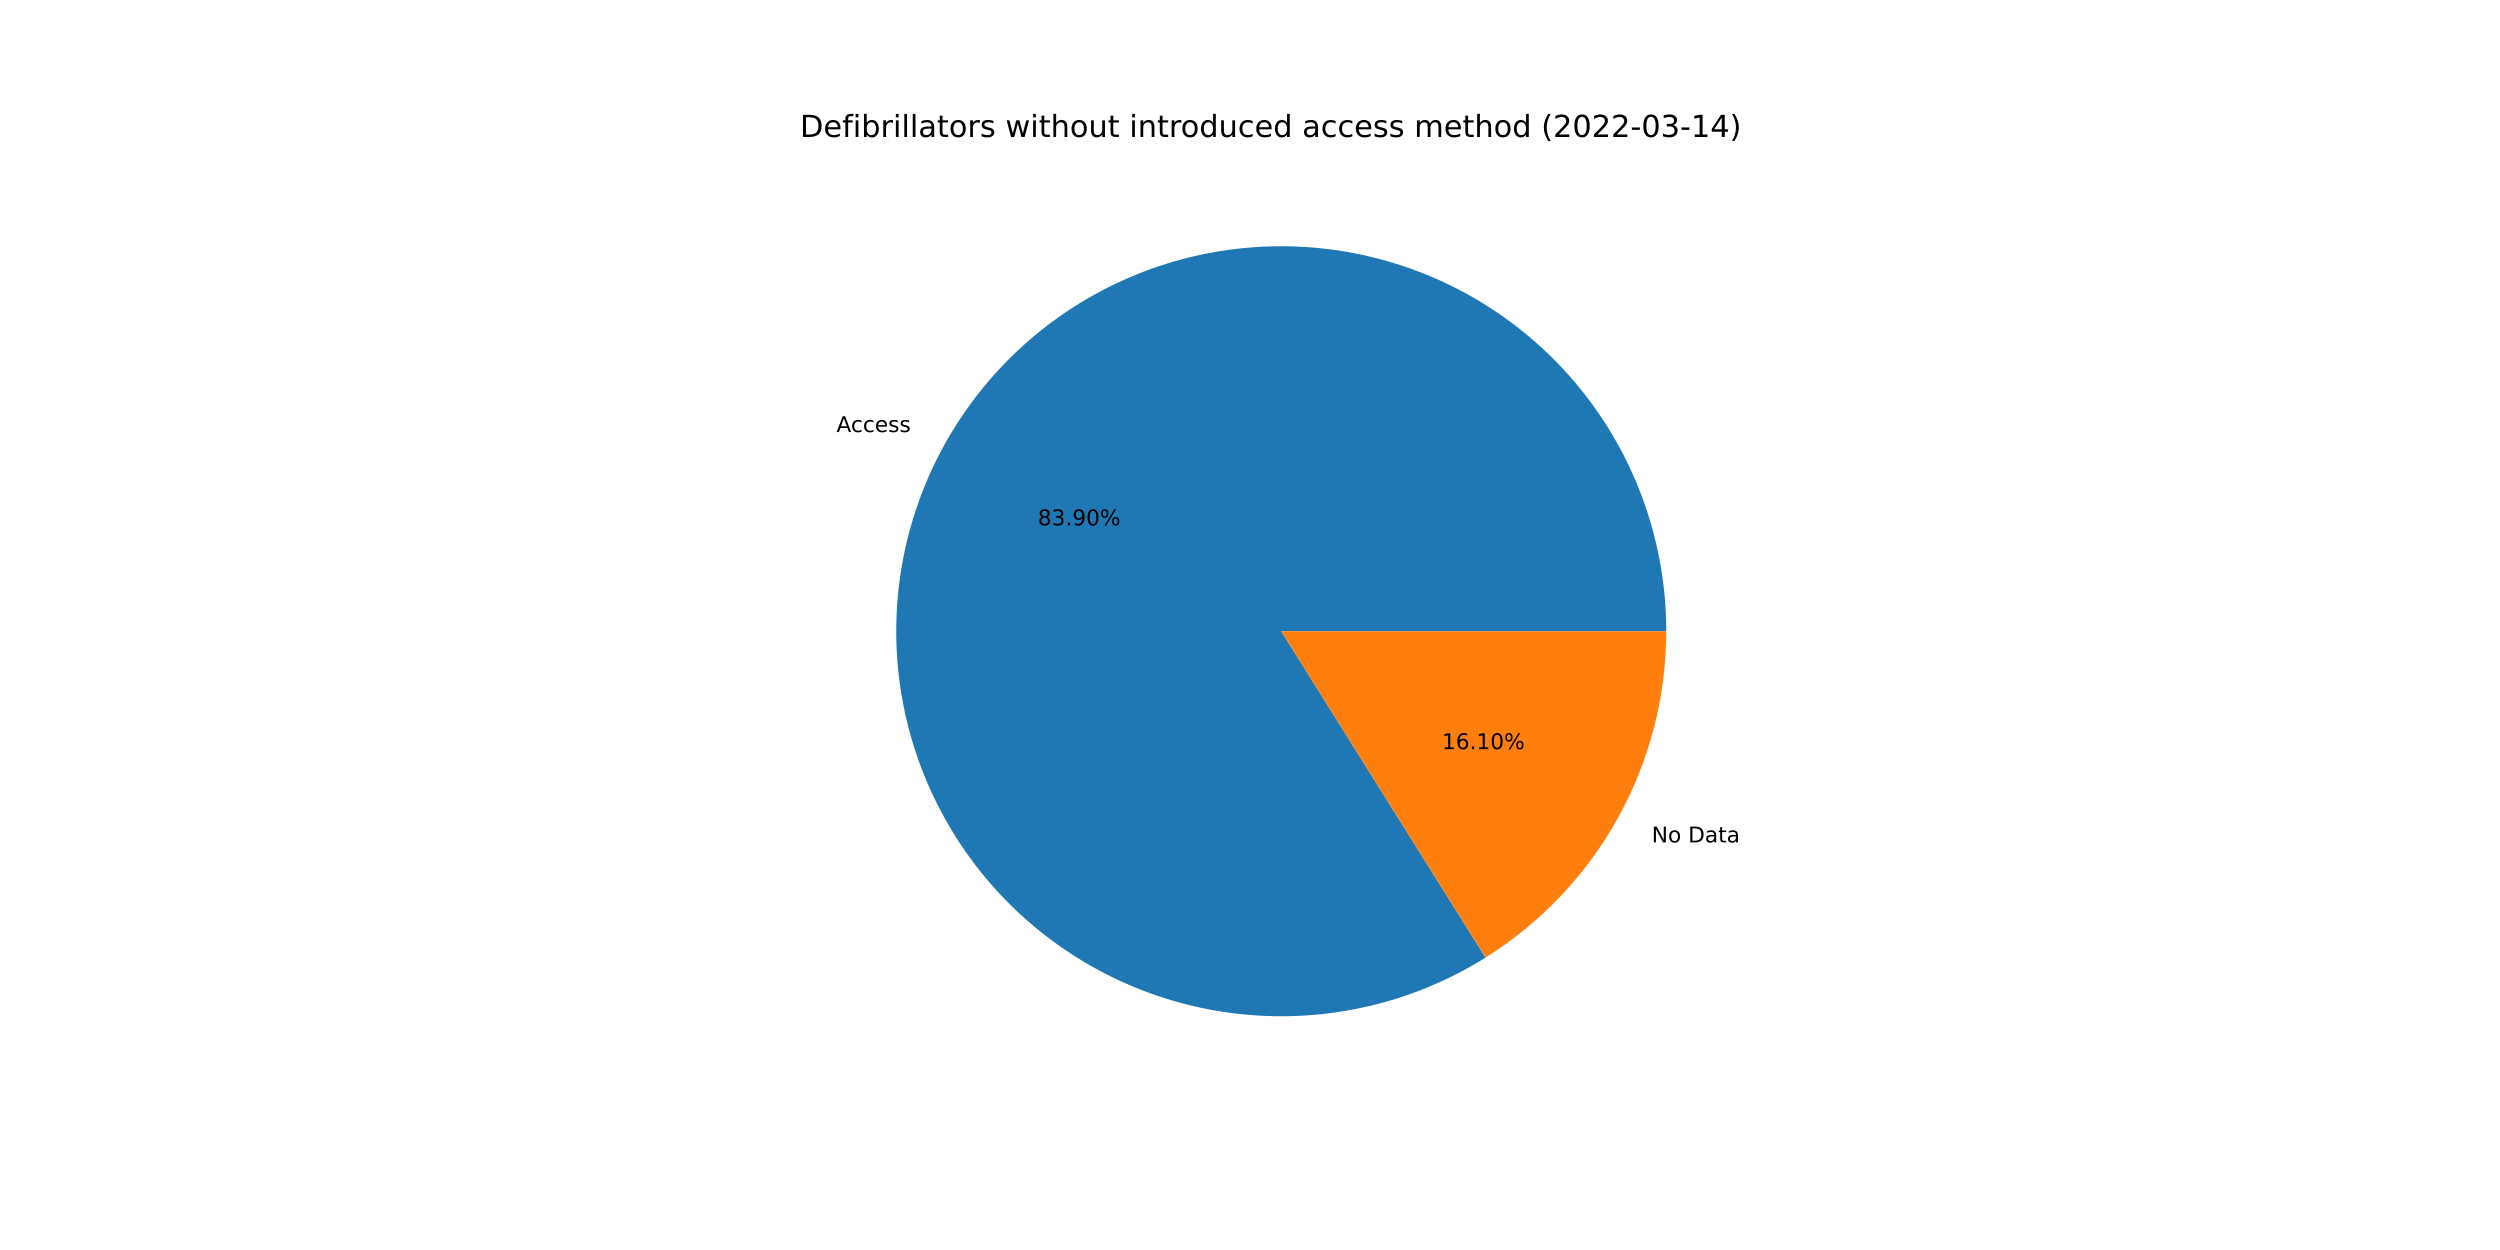
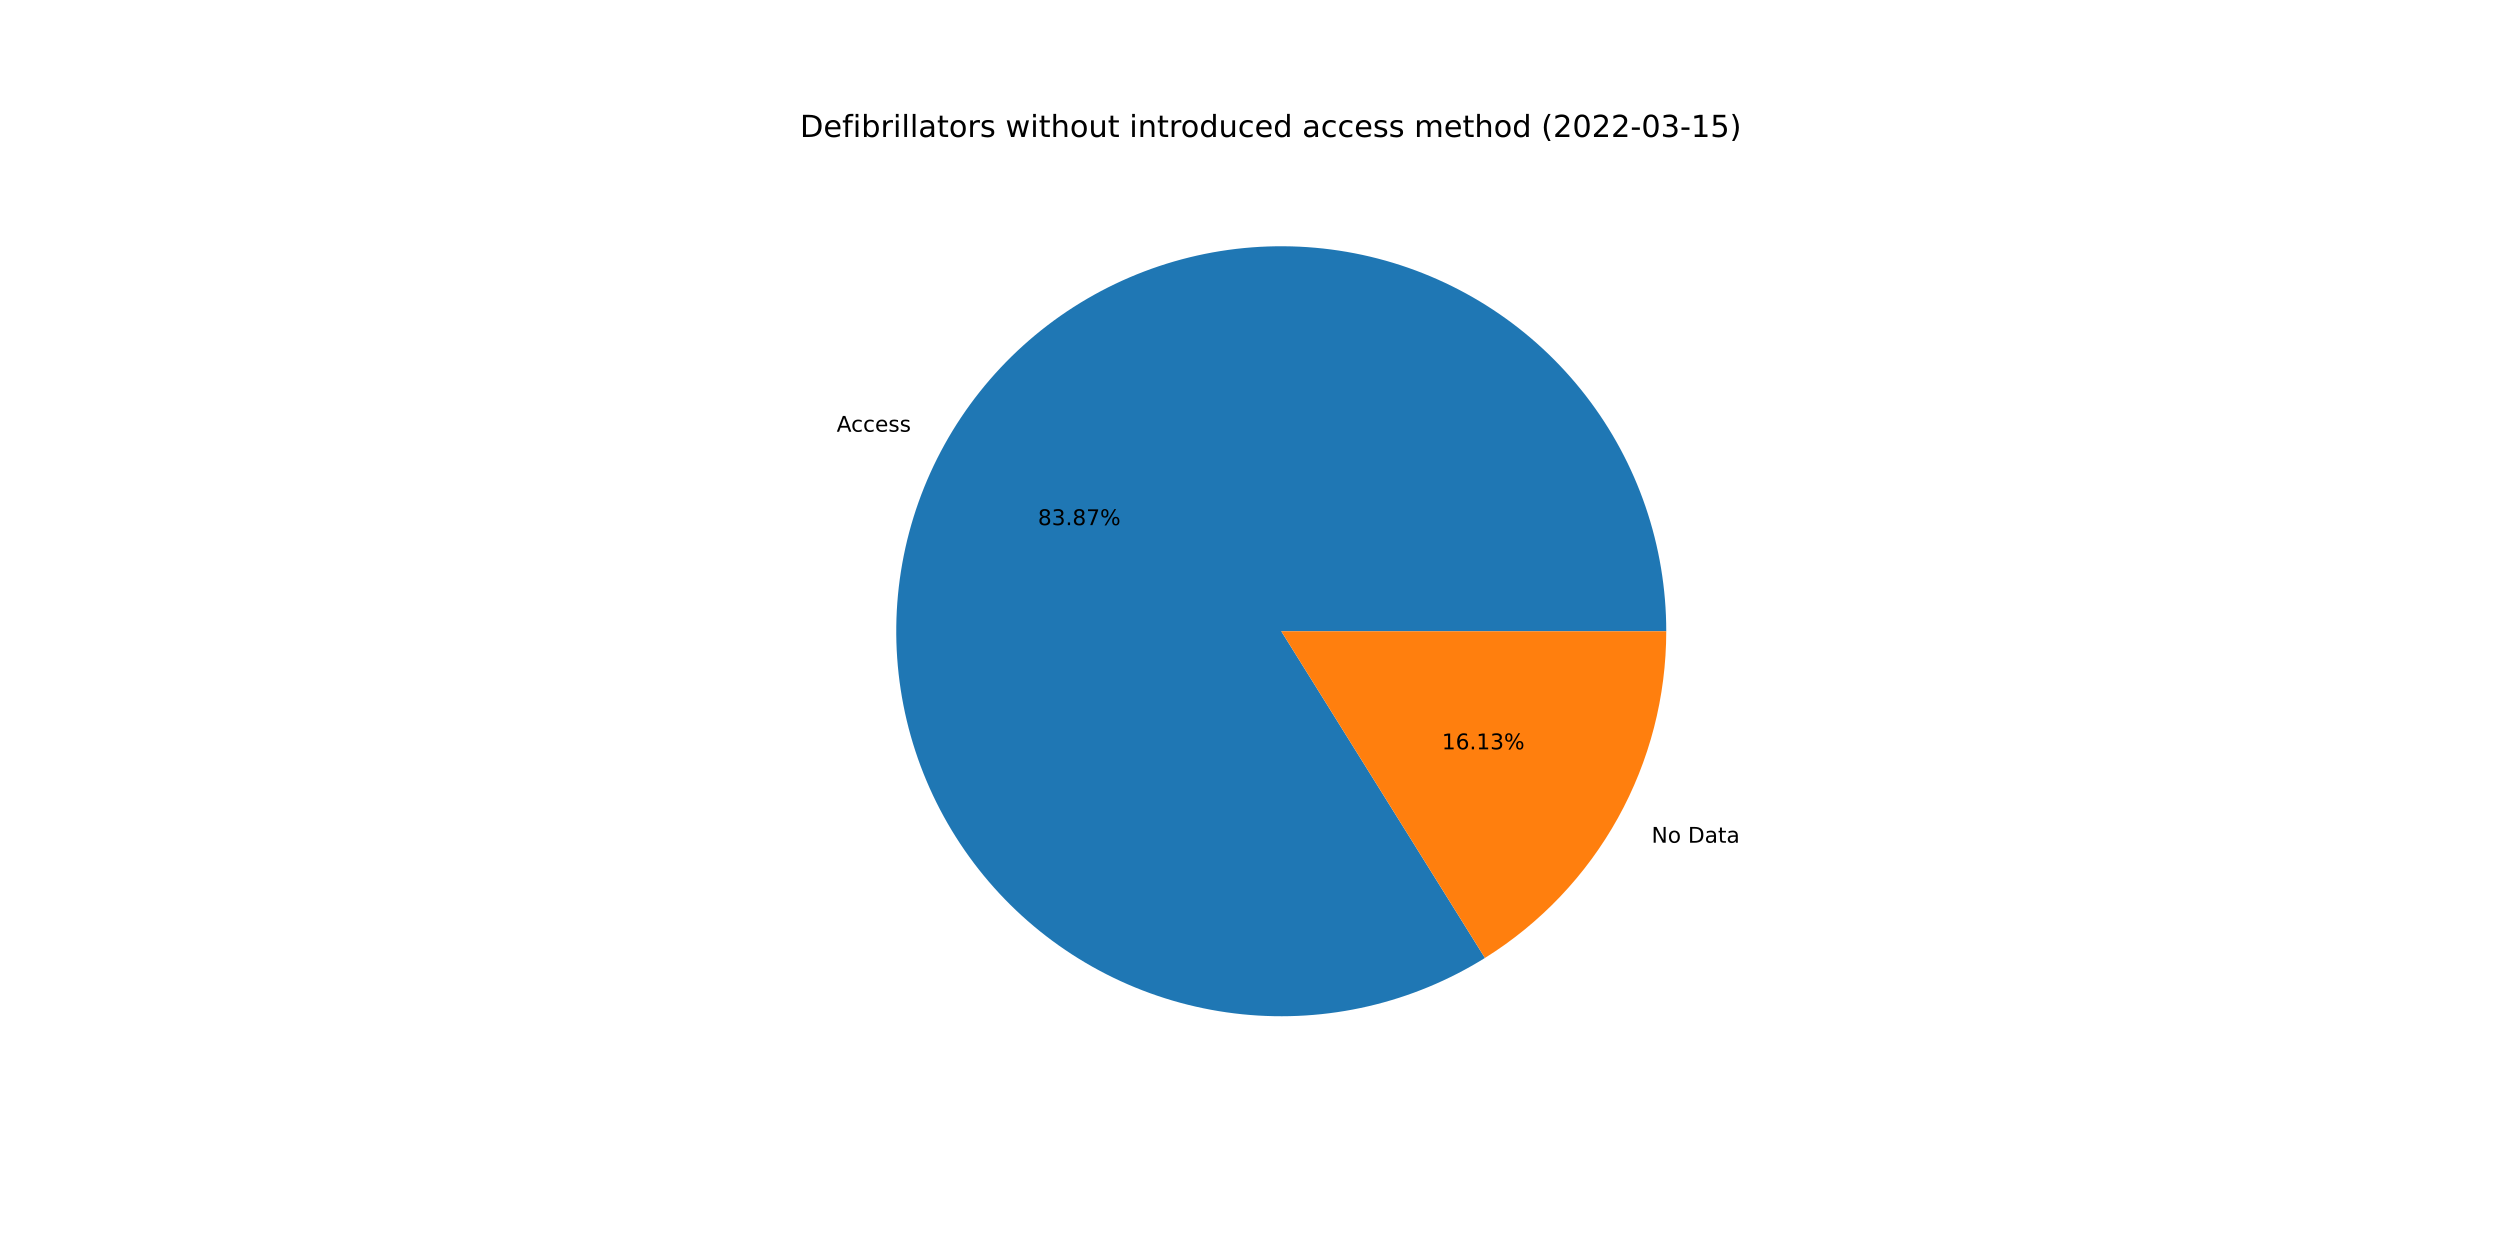
<svg xmlns="http://www.w3.org/2000/svg" xmlns:xlink="http://www.w3.org/1999/xlink" width="1152pt" height="576pt" viewBox="0 0 1152 576" version="1.1">
  <defs>
    <style type="text/css">*{stroke-linejoin: round; stroke-linecap: butt}</style>
  </defs>
  <g id="figure_1">
    <g id="patch_1">
      <path d="M 0 576  L 1152 576  L 1152 0  L 0 0  z " style="fill: #ffffff" />
    </g>
    <g id="axes_1">
      <g id="patch_2">
-         <path d="M 767.808 290.88  C 767.808 271.352 764.584 251.957 758.265 233.479  C 751.947 215.001 742.621 197.693 730.664 182.253  C 718.706 166.814 704.282 153.454 687.972 142.714  C 671.663 131.973 653.691 123.999 634.784 119.114  C 615.877 114.228 596.292 112.498 576.821 113.992  C 557.35 115.487 538.259 120.186 520.319 127.901  C 502.379 135.615 485.835 146.238 471.356 159.342  C 456.877 172.446 444.661 187.851 435.2 204.934  C 425.74 222.018 419.165 240.547 415.741 259.773  C 412.316 278.998 412.09 298.658 415.071 317.958  C 418.051 337.257 424.198 355.933 433.263 373.229  C 442.327 390.526 454.186 406.209 468.359 419.642  C 482.533 433.076 498.828 444.077 516.585 452.203  C 534.343 460.328 553.321 465.465 572.752 467.408  C 592.184 469.351 611.803 468.072 630.818 463.623  C 649.832 459.174 667.983 451.615 684.535 441.254  L 590.4 290.88  L 767.808 290.88  z " style="fill: #1f77b4" />
+         <path d="M 767.808 290.88  C 767.808 271.359 764.586 251.971 758.272 233.499  C 751.958 215.027 742.638 197.723 730.689 182.286  C 718.74 166.849 704.324 153.49 688.024 142.748  C 671.724 132.006 653.763 124.027 634.865 119.135  C 615.967 114.242 596.39 112.502 576.925 113.984  C 557.46 115.467 538.373 120.153 520.434 127.851  C 502.495 135.55 485.949 146.157 471.464 159.245  C 456.98 172.332 444.754 187.72 435.281 204.789  C 425.808 221.858 419.217 240.374 415.773 259.589  C 412.33 278.804 412.082 298.456 415.039 317.752  C 417.996 337.048 424.118 355.725 433.157 373.027  C 442.196 390.33 454.029 406.022 468.179 419.471  C 482.328 432.919 498.601 443.941 516.34 452.09  C 534.079 460.239 553.042 465.405 572.463 467.379  C 591.884 469.353 611.499 468.107 630.514 463.693  C 649.53 459.279 667.687 451.757 684.253 441.43  L 590.4 290.88  L 767.808 290.88  z " style="fill: #1f77b4" />
      </g>
      <g id="patch_3">
-         <path d="M 684.535 441.254  C 710.019 425.3 731.034 403.128 745.6 376.826  C 760.165 350.524 767.808 320.946 767.808 290.88  L 590.4 290.88  L 684.535 441.254  z " style="fill: #ff7f0e" />
+         <path d="M 684.253 441.43  C 709.815 425.494 730.902 403.308 745.519 376.971  C 760.136 350.633 767.808 321.002 767.808 290.88  L 590.4 290.88  L 684.253 441.43  z " style="fill: #ff7f0e" />
      </g>
      <g id="matplotlib.axis_1" />
      <g id="matplotlib.axis_2" />
      <g id="text_1">
-         <g transform="translate(385.4459 199.0992)scale(0.1 -0.1)">
+         <g transform="translate(385.5345 198.9394)scale(0.1 -0.1)">
          <defs>
            <path id="DejaVuSans-41" d="M 2188 4044  L 1331 1722  L 3047 1722  L 2188 4044  z M 1831 4666  L 2547 4666  L 4325 0  L 3669 0  L 3244 1197  L 1141 1197  L 716 0  L 50 0  L 1831 4666  z " transform="scale(0.015625)" />
            <path id="DejaVuSans-63" d="M 3122 3366  L 3122 2828  Q 2878 2963 2633 3030  Q 2388 3097 2138 3097  Q 1578 3097 1268 2742  Q 959 2388 959 1747  Q 959 1106 1268 751  Q 1578 397 2138 397  Q 2388 397 2633 464  Q 2878 531 3122 666  L 3122 134  Q 2881 22 2623 -34  Q 2366 -91 2075 -91  Q 1284 -91 818 406  Q 353 903 353 1747  Q 353 2603 823 3093  Q 1294 3584 2113 3584  Q 2378 3584 2631 3529  Q 2884 3475 3122 3366  z " transform="scale(0.015625)" />
            <path id="DejaVuSans-65" d="M 3597 1894  L 3597 1613  L 953 1613  Q 991 1019 1311 708  Q 1631 397 2203 397  Q 2534 397 2845 478  Q 3156 559 3463 722  L 3463 178  Q 3153 47 2828 -22  Q 2503 -91 2169 -91  Q 1331 -91 842 396  Q 353 884 353 1716  Q 353 2575 817 3079  Q 1281 3584 2069 3584  Q 2775 3584 3186 3129  Q 3597 2675 3597 1894  z M 3022 2063  Q 3016 2534 2758 2815  Q 2500 3097 2075 3097  Q 1594 3097 1305 2825  Q 1016 2553 972 2059  L 3022 2063  z " transform="scale(0.015625)" />
            <path id="DejaVuSans-73" d="M 2834 3397  L 2834 2853  Q 2591 2978 2328 3040  Q 2066 3103 1784 3103  Q 1356 3103 1142 2972  Q 928 2841 928 2578  Q 928 2378 1081 2264  Q 1234 2150 1697 2047  L 1894 2003  Q 2506 1872 2764 1633  Q 3022 1394 3022 966  Q 3022 478 2636 193  Q 2250 -91 1575 -91  Q 1294 -91 989 -36  Q 684 19 347 128  L 347 722  Q 666 556 975 473  Q 1284 391 1588 391  Q 1994 391 2212 530  Q 2431 669 2431 922  Q 2431 1156 2273 1281  Q 2116 1406 1581 1522  L 1381 1569  Q 847 1681 609 1914  Q 372 2147 372 2553  Q 372 3047 722 3315  Q 1072 3584 1716 3584  Q 2034 3584 2315 3537  Q 2597 3491 2834 3397  z " transform="scale(0.015625)" />
          </defs>
          <use xlink:href="#DejaVuSans-41" />
          <use xlink:href="#DejaVuSans-63" x="66.658" />
          <use xlink:href="#DejaVuSans-63" x="121.639" />
          <use xlink:href="#DejaVuSans-65" x="176.619" />
          <use xlink:href="#DejaVuSans-73" x="238.143" />
          <use xlink:href="#DejaVuSans-73" x="290.242" />
        </g>
      </g>
      <g id="text_2">
-         <g transform="translate(478.2153 242.072)scale(0.1 -0.1)">
+         <g transform="translate(478.2636 241.9849)scale(0.1 -0.1)">
          <defs>
            <path id="DejaVuSans-38" d="M 2034 2216  Q 1584 2216 1326 1975  Q 1069 1734 1069 1313  Q 1069 891 1326 650  Q 1584 409 2034 409  Q 2484 409 2743 651  Q 3003 894 3003 1313  Q 3003 1734 2745 1975  Q 2488 2216 2034 2216  z M 1403 2484  Q 997 2584 770 2862  Q 544 3141 544 3541  Q 544 4100 942 4425  Q 1341 4750 2034 4750  Q 2731 4750 3128 4425  Q 3525 4100 3525 3541  Q 3525 3141 3298 2862  Q 3072 2584 2669 2484  Q 3125 2378 3379 2068  Q 3634 1759 3634 1313  Q 3634 634 3220 271  Q 2806 -91 2034 -91  Q 1263 -91 848 271  Q 434 634 434 1313  Q 434 1759 690 2068  Q 947 2378 1403 2484  z M 1172 3481  Q 1172 3119 1398 2916  Q 1625 2713 2034 2713  Q 2441 2713 2670 2916  Q 2900 3119 2900 3481  Q 2900 3844 2670 4047  Q 2441 4250 2034 4250  Q 1625 4250 1398 4047  Q 1172 3844 1172 3481  z " transform="scale(0.015625)" />
            <path id="DejaVuSans-33" d="M 2597 2516  Q 3050 2419 3304 2112  Q 3559 1806 3559 1356  Q 3559 666 3084 287  Q 2609 -91 1734 -91  Q 1441 -91 1130 -33  Q 819 25 488 141  L 488 750  Q 750 597 1062 519  Q 1375 441 1716 441  Q 2309 441 2620 675  Q 2931 909 2931 1356  Q 2931 1769 2642 2001  Q 2353 2234 1838 2234  L 1294 2234  L 1294 2753  L 1863 2753  Q 2328 2753 2575 2939  Q 2822 3125 2822 3475  Q 2822 3834 2567 4026  Q 2313 4219 1838 4219  Q 1578 4219 1281 4162  Q 984 4106 628 3988  L 628 4550  Q 988 4650 1302 4700  Q 1616 4750 1894 4750  Q 2613 4750 3031 4423  Q 3450 4097 3450 3541  Q 3450 3153 3228 2886  Q 3006 2619 2597 2516  z " transform="scale(0.015625)" />
            <path id="DejaVuSans-2e" d="M 684 794  L 1344 794  L 1344 0  L 684 0  L 684 794  z " transform="scale(0.015625)" />
-             <path id="DejaVuSans-39" d="M 703 97  L 703 672  Q 941 559 1184 500  Q 1428 441 1663 441  Q 2288 441 2617 861  Q 2947 1281 2994 2138  Q 2813 1869 2534 1725  Q 2256 1581 1919 1581  Q 1219 1581 811 2004  Q 403 2428 403 3163  Q 403 3881 828 4315  Q 1253 4750 1959 4750  Q 2769 4750 3195 4129  Q 3622 3509 3622 2328  Q 3622 1225 3098 567  Q 2575 -91 1691 -91  Q 1453 -91 1209 -44  Q 966 3 703 97  z M 1959 2075  Q 2384 2075 2632 2365  Q 2881 2656 2881 3163  Q 2881 3666 2632 3958  Q 2384 4250 1959 4250  Q 1534 4250 1286 3958  Q 1038 3666 1038 3163  Q 1038 2656 1286 2365  Q 1534 2075 1959 2075  z " transform="scale(0.015625)" />
-             <path id="DejaVuSans-30" d="M 2034 4250  Q 1547 4250 1301 3770  Q 1056 3291 1056 2328  Q 1056 1369 1301 889  Q 1547 409 2034 409  Q 2525 409 2770 889  Q 3016 1369 3016 2328  Q 3016 3291 2770 3770  Q 2525 4250 2034 4250  z M 2034 4750  Q 2819 4750 3233 4129  Q 3647 3509 3647 2328  Q 3647 1150 3233 529  Q 2819 -91 2034 -91  Q 1250 -91 836 529  Q 422 1150 422 2328  Q 422 3509 836 4129  Q 1250 4750 2034 4750  z " transform="scale(0.015625)" />
+             <path id="DejaVuSans-37" d="M 525 4666  L 3525 4666  L 3525 4397  L 1831 0  L 1172 0  L 2766 4134  L 525 4134  L 525 4666  z " transform="scale(0.015625)" />
            <path id="DejaVuSans-25" d="M 4653 2053  Q 4381 2053 4226 1822  Q 4072 1591 4072 1178  Q 4072 772 4226 539  Q 4381 306 4653 306  Q 4919 306 5073 539  Q 5228 772 5228 1178  Q 5228 1588 5073 1820  Q 4919 2053 4653 2053  z M 4653 2450  Q 5147 2450 5437 2106  Q 5728 1763 5728 1178  Q 5728 594 5436 251  Q 5144 -91 4653 -91  Q 4153 -91 3862 251  Q 3572 594 3572 1178  Q 3572 1766 3864 2108  Q 4156 2450 4653 2450  z M 1428 4353  Q 1159 4353 1004 4120  Q 850 3888 850 3481  Q 850 3069 1003 2837  Q 1156 2606 1428 2606  Q 1700 2606 1854 2837  Q 2009 3069 2009 3481  Q 2009 3884 1853 4118  Q 1697 4353 1428 4353  z M 4250 4750  L 4750 4750  L 1831 -91  L 1331 -91  L 4250 4750  z M 1428 4750  Q 1922 4750 2215 4408  Q 2509 4066 2509 3481  Q 2509 2891 2217 2550  Q 1925 2209 1428 2209  Q 931 2209 642 2551  Q 353 2894 353 3481  Q 353 4063 643 4406  Q 934 4750 1428 4750  z " transform="scale(0.015625)" />
          </defs>
          <use xlink:href="#DejaVuSans-38" />
          <use xlink:href="#DejaVuSans-33" x="63.623" />
          <use xlink:href="#DejaVuSans-2e" x="127.246" />
-           <use xlink:href="#DejaVuSans-39" x="159.033" />
-           <use xlink:href="#DejaVuSans-30" x="222.656" />
+           <use xlink:href="#DejaVuSans-38" x="159.033" />
+           <use xlink:href="#DejaVuSans-37" x="222.656" />
          <use xlink:href="#DejaVuSans-25" x="286.279" />
        </g>
      </g>
      <g id="text_3">
-         <g transform="translate(761.1197 388.1795)scale(0.1 -0.1)">
+         <g transform="translate(761.0311 388.3393)scale(0.1 -0.1)">
          <defs>
            <path id="DejaVuSans-4e" d="M 628 4666  L 1478 4666  L 3547 763  L 3547 4666  L 4159 4666  L 4159 0  L 3309 0  L 1241 3903  L 1241 0  L 628 0  L 628 4666  z " transform="scale(0.015625)" />
            <path id="DejaVuSans-6f" d="M 1959 3097  Q 1497 3097 1228 2736  Q 959 2375 959 1747  Q 959 1119 1226 758  Q 1494 397 1959 397  Q 2419 397 2687 759  Q 2956 1122 2956 1747  Q 2956 2369 2687 2733  Q 2419 3097 1959 3097  z M 1959 3584  Q 2709 3584 3137 3096  Q 3566 2609 3566 1747  Q 3566 888 3137 398  Q 2709 -91 1959 -91  Q 1206 -91 779 398  Q 353 888 353 1747  Q 353 2609 779 3096  Q 1206 3584 1959 3584  z " transform="scale(0.015625)" />
            <path id="DejaVuSans-20" transform="scale(0.015625)" />
            <path id="DejaVuSans-44" d="M 1259 4147  L 1259 519  L 2022 519  Q 2988 519 3436 956  Q 3884 1394 3884 2338  Q 3884 3275 3436 3711  Q 2988 4147 2022 4147  L 1259 4147  z M 628 4666  L 1925 4666  Q 3281 4666 3915 4102  Q 4550 3538 4550 2338  Q 4550 1131 3912 565  Q 3275 0 1925 0  L 628 0  L 628 4666  z " transform="scale(0.015625)" />
            <path id="DejaVuSans-61" d="M 2194 1759  Q 1497 1759 1228 1600  Q 959 1441 959 1056  Q 959 750 1161 570  Q 1363 391 1709 391  Q 2188 391 2477 730  Q 2766 1069 2766 1631  L 2766 1759  L 2194 1759  z M 3341 1997  L 3341 0  L 2766 0  L 2766 531  Q 2569 213 2275 61  Q 1981 -91 1556 -91  Q 1019 -91 701 211  Q 384 513 384 1019  Q 384 1609 779 1909  Q 1175 2209 1959 2209  L 2766 2209  L 2766 2266  Q 2766 2663 2505 2880  Q 2244 3097 1772 3097  Q 1472 3097 1187 3025  Q 903 2953 641 2809  L 641 3341  Q 956 3463 1253 3523  Q 1550 3584 1831 3584  Q 2591 3584 2966 3190  Q 3341 2797 3341 1997  z " transform="scale(0.015625)" />
            <path id="DejaVuSans-74" d="M 1172 4494  L 1172 3500  L 2356 3500  L 2356 3053  L 1172 3053  L 1172 1153  Q 1172 725 1289 603  Q 1406 481 1766 481  L 2356 481  L 2356 0  L 1766 0  Q 1100 0 847 248  Q 594 497 594 1153  L 594 3053  L 172 3053  L 172 3500  L 594 3500  L 594 4494  L 1172 4494  z " transform="scale(0.015625)" />
          </defs>
          <use xlink:href="#DejaVuSans-4e" />
          <use xlink:href="#DejaVuSans-6f" x="74.805" />
          <use xlink:href="#DejaVuSans-20" x="135.986" />
          <use xlink:href="#DejaVuSans-44" x="167.773" />
          <use xlink:href="#DejaVuSans-61" x="244.775" />
          <use xlink:href="#DejaVuSans-74" x="306.055" />
          <use xlink:href="#DejaVuSans-61" x="345.264" />
        </g>
      </g>
      <g id="text_4">
-         <g transform="translate(664.455 345.2067)scale(0.1 -0.1)">
+         <g transform="translate(664.4067 345.2939)scale(0.1 -0.1)">
          <defs>
            <path id="DejaVuSans-31" d="M 794 531  L 1825 531  L 1825 4091  L 703 3866  L 703 4441  L 1819 4666  L 2450 4666  L 2450 531  L 3481 531  L 3481 0  L 794 0  L 794 531  z " transform="scale(0.015625)" />
            <path id="DejaVuSans-36" d="M 2113 2584  Q 1688 2584 1439 2293  Q 1191 2003 1191 1497  Q 1191 994 1439 701  Q 1688 409 2113 409  Q 2538 409 2786 701  Q 3034 994 3034 1497  Q 3034 2003 2786 2293  Q 2538 2584 2113 2584  z M 3366 4563  L 3366 3988  Q 3128 4100 2886 4159  Q 2644 4219 2406 4219  Q 1781 4219 1451 3797  Q 1122 3375 1075 2522  Q 1259 2794 1537 2939  Q 1816 3084 2150 3084  Q 2853 3084 3261 2657  Q 3669 2231 3669 1497  Q 3669 778 3244 343  Q 2819 -91 2113 -91  Q 1303 -91 875 529  Q 447 1150 447 2328  Q 447 3434 972 4092  Q 1497 4750 2381 4750  Q 2619 4750 2861 4703  Q 3103 4656 3366 4563  z " transform="scale(0.015625)" />
          </defs>
          <use xlink:href="#DejaVuSans-31" />
          <use xlink:href="#DejaVuSans-36" x="63.623" />
          <use xlink:href="#DejaVuSans-2e" x="127.246" />
          <use xlink:href="#DejaVuSans-31" x="159.033" />
-           <use xlink:href="#DejaVuSans-30" x="222.656" />
+           <use xlink:href="#DejaVuSans-33" x="222.656" />
          <use xlink:href="#DejaVuSans-25" x="286.279" />
        </g>
      </g>
      <g id="text_5">
        <g transform="translate(368.64 63.12)scale(0.14 -0.14)">
          <defs>
            <path id="DejaVuSans-66" d="M 2375 4863  L 2375 4384  L 1825 4384  Q 1516 4384 1395 4259  Q 1275 4134 1275 3809  L 1275 3500  L 2222 3500  L 2222 3053  L 1275 3053  L 1275 0  L 697 0  L 697 3053  L 147 3053  L 147 3500  L 697 3500  L 697 3744  Q 697 4328 969 4595  Q 1241 4863 1831 4863  L 2375 4863  z " transform="scale(0.015625)" />
            <path id="DejaVuSans-69" d="M 603 3500  L 1178 3500  L 1178 0  L 603 0  L 603 3500  z M 603 4863  L 1178 4863  L 1178 4134  L 603 4134  L 603 4863  z " transform="scale(0.015625)" />
            <path id="DejaVuSans-62" d="M 3116 1747  Q 3116 2381 2855 2742  Q 2594 3103 2138 3103  Q 1681 3103 1420 2742  Q 1159 2381 1159 1747  Q 1159 1113 1420 752  Q 1681 391 2138 391  Q 2594 391 2855 752  Q 3116 1113 3116 1747  z M 1159 2969  Q 1341 3281 1617 3432  Q 1894 3584 2278 3584  Q 2916 3584 3314 3078  Q 3713 2572 3713 1747  Q 3713 922 3314 415  Q 2916 -91 2278 -91  Q 1894 -91 1617 61  Q 1341 213 1159 525  L 1159 0  L 581 0  L 581 4863  L 1159 4863  L 1159 2969  z " transform="scale(0.015625)" />
            <path id="DejaVuSans-72" d="M 2631 2963  Q 2534 3019 2420 3045  Q 2306 3072 2169 3072  Q 1681 3072 1420 2755  Q 1159 2438 1159 1844  L 1159 0  L 581 0  L 581 3500  L 1159 3500  L 1159 2956  Q 1341 3275 1631 3429  Q 1922 3584 2338 3584  Q 2397 3584 2469 3576  Q 2541 3569 2628 3553  L 2631 2963  z " transform="scale(0.015625)" />
            <path id="DejaVuSans-6c" d="M 603 4863  L 1178 4863  L 1178 0  L 603 0  L 603 4863  z " transform="scale(0.015625)" />
            <path id="DejaVuSans-77" d="M 269 3500  L 844 3500  L 1563 769  L 2278 3500  L 2956 3500  L 3675 769  L 4391 3500  L 4966 3500  L 4050 0  L 3372 0  L 2619 2869  L 1863 0  L 1184 0  L 269 3500  z " transform="scale(0.015625)" />
            <path id="DejaVuSans-68" d="M 3513 2113  L 3513 0  L 2938 0  L 2938 2094  Q 2938 2591 2744 2837  Q 2550 3084 2163 3084  Q 1697 3084 1428 2787  Q 1159 2491 1159 1978  L 1159 0  L 581 0  L 581 4863  L 1159 4863  L 1159 2956  Q 1366 3272 1645 3428  Q 1925 3584 2291 3584  Q 2894 3584 3203 3211  Q 3513 2838 3513 2113  z " transform="scale(0.015625)" />
            <path id="DejaVuSans-75" d="M 544 1381  L 544 3500  L 1119 3500  L 1119 1403  Q 1119 906 1312 657  Q 1506 409 1894 409  Q 2359 409 2629 706  Q 2900 1003 2900 1516  L 2900 3500  L 3475 3500  L 3475 0  L 2900 0  L 2900 538  Q 2691 219 2414 64  Q 2138 -91 1772 -91  Q 1169 -91 856 284  Q 544 659 544 1381  z M 1991 3584  L 1991 3584  z " transform="scale(0.015625)" />
            <path id="DejaVuSans-6e" d="M 3513 2113  L 3513 0  L 2938 0  L 2938 2094  Q 2938 2591 2744 2837  Q 2550 3084 2163 3084  Q 1697 3084 1428 2787  Q 1159 2491 1159 1978  L 1159 0  L 581 0  L 581 3500  L 1159 3500  L 1159 2956  Q 1366 3272 1645 3428  Q 1925 3584 2291 3584  Q 2894 3584 3203 3211  Q 3513 2838 3513 2113  z " transform="scale(0.015625)" />
            <path id="DejaVuSans-64" d="M 2906 2969  L 2906 4863  L 3481 4863  L 3481 0  L 2906 0  L 2906 525  Q 2725 213 2448 61  Q 2172 -91 1784 -91  Q 1150 -91 751 415  Q 353 922 353 1747  Q 353 2572 751 3078  Q 1150 3584 1784 3584  Q 2172 3584 2448 3432  Q 2725 3281 2906 2969  z M 947 1747  Q 947 1113 1208 752  Q 1469 391 1925 391  Q 2381 391 2643 752  Q 2906 1113 2906 1747  Q 2906 2381 2643 2742  Q 2381 3103 1925 3103  Q 1469 3103 1208 2742  Q 947 2381 947 1747  z " transform="scale(0.015625)" />
            <path id="DejaVuSans-6d" d="M 3328 2828  Q 3544 3216 3844 3400  Q 4144 3584 4550 3584  Q 5097 3584 5394 3201  Q 5691 2819 5691 2113  L 5691 0  L 5113 0  L 5113 2094  Q 5113 2597 4934 2840  Q 4756 3084 4391 3084  Q 3944 3084 3684 2787  Q 3425 2491 3425 1978  L 3425 0  L 2847 0  L 2847 2094  Q 2847 2600 2669 2842  Q 2491 3084 2119 3084  Q 1678 3084 1418 2786  Q 1159 2488 1159 1978  L 1159 0  L 581 0  L 581 3500  L 1159 3500  L 1159 2956  Q 1356 3278 1631 3431  Q 1906 3584 2284 3584  Q 2666 3584 2933 3390  Q 3200 3197 3328 2828  z " transform="scale(0.015625)" />
            <path id="DejaVuSans-28" d="M 1984 4856  Q 1566 4138 1362 3434  Q 1159 2731 1159 2009  Q 1159 1288 1364 580  Q 1569 -128 1984 -844  L 1484 -844  Q 1016 -109 783 600  Q 550 1309 550 2009  Q 550 2706 781 3412  Q 1013 4119 1484 4856  L 1984 4856  z " transform="scale(0.015625)" />
            <path id="DejaVuSans-32" d="M 1228 531  L 3431 531  L 3431 0  L 469 0  L 469 531  Q 828 903 1448 1529  Q 2069 2156 2228 2338  Q 2531 2678 2651 2914  Q 2772 3150 2772 3378  Q 2772 3750 2511 3984  Q 2250 4219 1831 4219  Q 1534 4219 1204 4116  Q 875 4013 500 3803  L 500 4441  Q 881 4594 1212 4672  Q 1544 4750 1819 4750  Q 2544 4750 2975 4387  Q 3406 4025 3406 3419  Q 3406 3131 3298 2873  Q 3191 2616 2906 2266  Q 2828 2175 2409 1742  Q 1991 1309 1228 531  z " transform="scale(0.015625)" />
+             <path id="DejaVuSans-30" d="M 2034 4250  Q 1547 4250 1301 3770  Q 1056 3291 1056 2328  Q 1056 1369 1301 889  Q 1547 409 2034 409  Q 2525 409 2770 889  Q 3016 1369 3016 2328  Q 3016 3291 2770 3770  Q 2525 4250 2034 4250  z M 2034 4750  Q 2819 4750 3233 4129  Q 3647 3509 3647 2328  Q 3647 1150 3233 529  Q 2819 -91 2034 -91  Q 1250 -91 836 529  Q 422 1150 422 2328  Q 422 3509 836 4129  Q 1250 4750 2034 4750  z " transform="scale(0.015625)" />
            <path id="DejaVuSans-2d" d="M 313 2009  L 1997 2009  L 1997 1497  L 313 1497  L 313 2009  z " transform="scale(0.015625)" />
-             <path id="DejaVuSans-34" d="M 2419 4116  L 825 1625  L 2419 1625  L 2419 4116  z M 2253 4666  L 3047 4666  L 3047 1625  L 3713 1625  L 3713 1100  L 3047 1100  L 3047 0  L 2419 0  L 2419 1100  L 313 1100  L 313 1709  L 2253 4666  z " transform="scale(0.015625)" />
+             <path id="DejaVuSans-35" d="M 691 4666  L 3169 4666  L 3169 4134  L 1269 4134  L 1269 2991  Q 1406 3038 1543 3061  Q 1681 3084 1819 3084  Q 2600 3084 3056 2656  Q 3513 2228 3513 1497  Q 3513 744 3044 326  Q 2575 -91 1722 -91  Q 1428 -91 1123 -41  Q 819 9 494 109  L 494 744  Q 775 591 1075 516  Q 1375 441 1709 441  Q 2250 441 2565 725  Q 2881 1009 2881 1497  Q 2881 1984 2565 2268  Q 2250 2553 1709 2553  Q 1456 2553 1204 2497  Q 953 2441 691 2322  L 691 4666  z " transform="scale(0.015625)" />
            <path id="DejaVuSans-29" d="M 513 4856  L 1013 4856  Q 1481 4119 1714 3412  Q 1947 2706 1947 2009  Q 1947 1309 1714 600  Q 1481 -109 1013 -844  L 513 -844  Q 928 -128 1133 580  Q 1338 1288 1338 2009  Q 1338 2731 1133 3434  Q 928 4138 513 4856  z " transform="scale(0.015625)" />
          </defs>
          <use xlink:href="#DejaVuSans-44" />
          <use xlink:href="#DejaVuSans-65" x="77.002" />
          <use xlink:href="#DejaVuSans-66" x="138.525" />
          <use xlink:href="#DejaVuSans-69" x="173.73" />
          <use xlink:href="#DejaVuSans-62" x="201.514" />
          <use xlink:href="#DejaVuSans-72" x="264.99" />
          <use xlink:href="#DejaVuSans-69" x="306.104" />
          <use xlink:href="#DejaVuSans-6c" x="333.887" />
          <use xlink:href="#DejaVuSans-6c" x="361.67" />
          <use xlink:href="#DejaVuSans-61" x="389.453" />
          <use xlink:href="#DejaVuSans-74" x="450.732" />
          <use xlink:href="#DejaVuSans-6f" x="489.941" />
          <use xlink:href="#DejaVuSans-72" x="551.123" />
          <use xlink:href="#DejaVuSans-73" x="592.236" />
          <use xlink:href="#DejaVuSans-20" x="644.336" />
          <use xlink:href="#DejaVuSans-77" x="676.123" />
          <use xlink:href="#DejaVuSans-69" x="757.91" />
          <use xlink:href="#DejaVuSans-74" x="785.693" />
          <use xlink:href="#DejaVuSans-68" x="824.902" />
          <use xlink:href="#DejaVuSans-6f" x="888.281" />
          <use xlink:href="#DejaVuSans-75" x="949.463" />
          <use xlink:href="#DejaVuSans-74" x="1012.842" />
          <use xlink:href="#DejaVuSans-20" x="1052.051" />
          <use xlink:href="#DejaVuSans-69" x="1083.838" />
          <use xlink:href="#DejaVuSans-6e" x="1111.621" />
          <use xlink:href="#DejaVuSans-74" x="1175" />
          <use xlink:href="#DejaVuSans-72" x="1214.209" />
          <use xlink:href="#DejaVuSans-6f" x="1253.072" />
          <use xlink:href="#DejaVuSans-64" x="1314.254" />
          <use xlink:href="#DejaVuSans-75" x="1377.73" />
          <use xlink:href="#DejaVuSans-63" x="1441.109" />
          <use xlink:href="#DejaVuSans-65" x="1496.09" />
          <use xlink:href="#DejaVuSans-64" x="1557.613" />
          <use xlink:href="#DejaVuSans-20" x="1621.09" />
          <use xlink:href="#DejaVuSans-61" x="1652.877" />
          <use xlink:href="#DejaVuSans-63" x="1714.156" />
          <use xlink:href="#DejaVuSans-63" x="1769.137" />
          <use xlink:href="#DejaVuSans-65" x="1824.117" />
          <use xlink:href="#DejaVuSans-73" x="1885.641" />
          <use xlink:href="#DejaVuSans-73" x="1937.74" />
          <use xlink:href="#DejaVuSans-20" x="1989.84" />
          <use xlink:href="#DejaVuSans-6d" x="2021.627" />
          <use xlink:href="#DejaVuSans-65" x="2119.039" />
          <use xlink:href="#DejaVuSans-74" x="2180.562" />
          <use xlink:href="#DejaVuSans-68" x="2219.771" />
          <use xlink:href="#DejaVuSans-6f" x="2283.15" />
          <use xlink:href="#DejaVuSans-64" x="2344.332" />
          <use xlink:href="#DejaVuSans-20" x="2407.809" />
          <use xlink:href="#DejaVuSans-28" x="2439.596" />
          <use xlink:href="#DejaVuSans-32" x="2478.609" />
          <use xlink:href="#DejaVuSans-30" x="2542.232" />
          <use xlink:href="#DejaVuSans-32" x="2605.855" />
          <use xlink:href="#DejaVuSans-32" x="2669.479" />
          <use xlink:href="#DejaVuSans-2d" x="2733.102" />
          <use xlink:href="#DejaVuSans-30" x="2769.186" />
          <use xlink:href="#DejaVuSans-33" x="2832.809" />
          <use xlink:href="#DejaVuSans-2d" x="2896.432" />
          <use xlink:href="#DejaVuSans-31" x="2932.516" />
-           <use xlink:href="#DejaVuSans-34" x="2996.139" />
+           <use xlink:href="#DejaVuSans-35" x="2996.139" />
          <use xlink:href="#DejaVuSans-29" x="3059.762" />
        </g>
      </g>
    </g>
  </g>
</svg>
